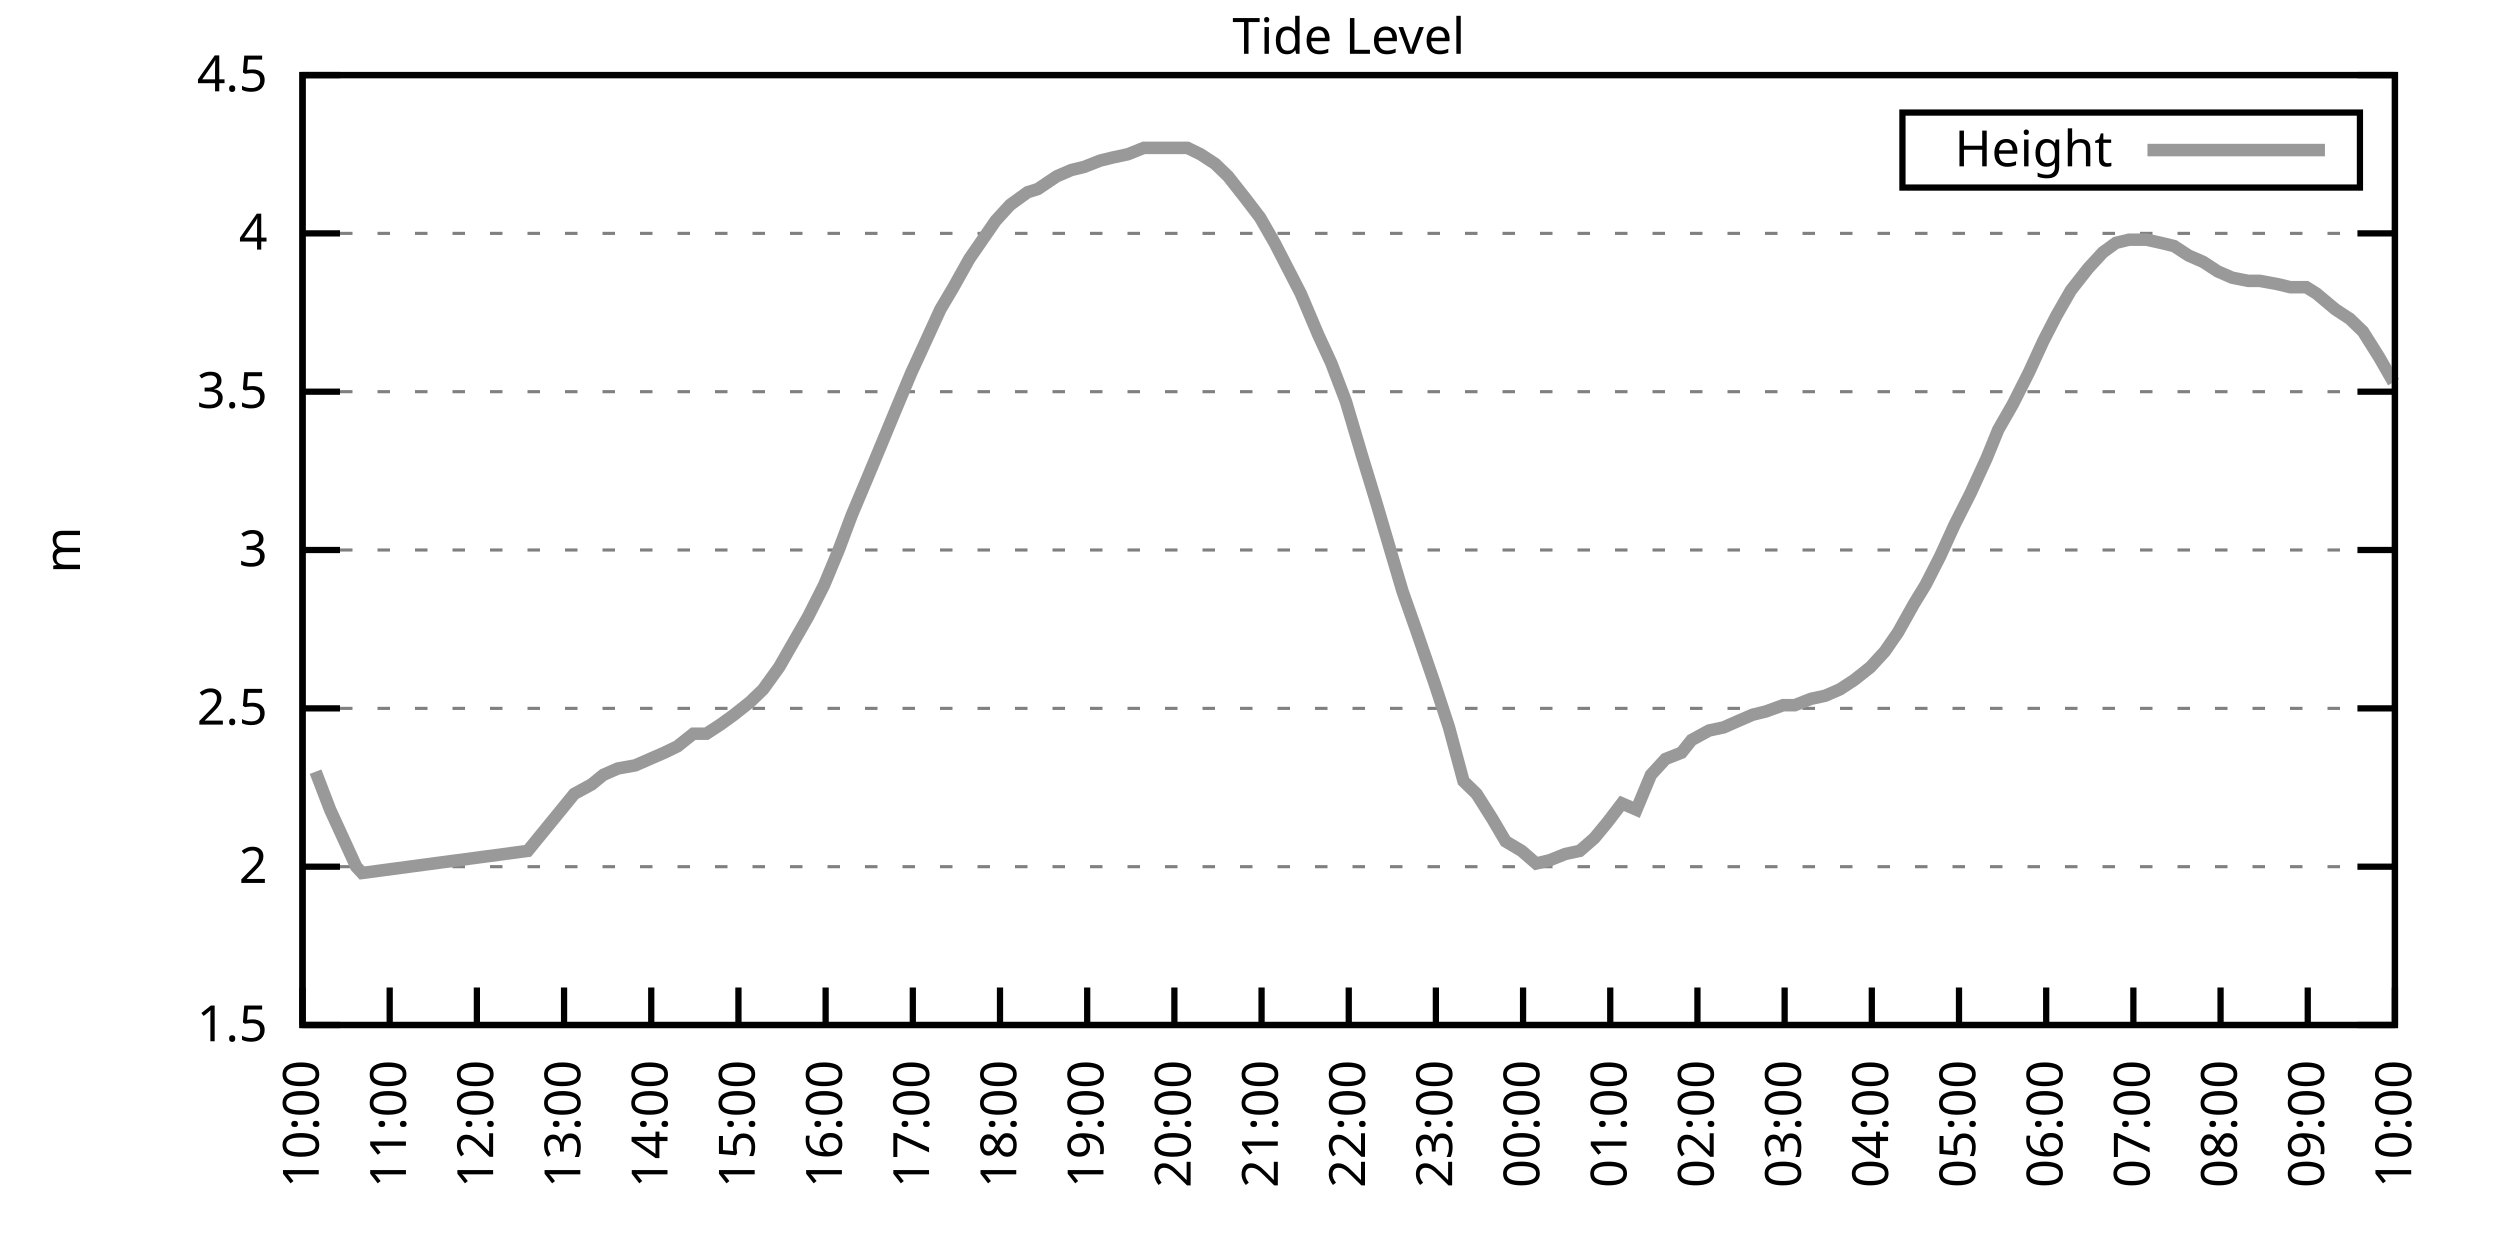
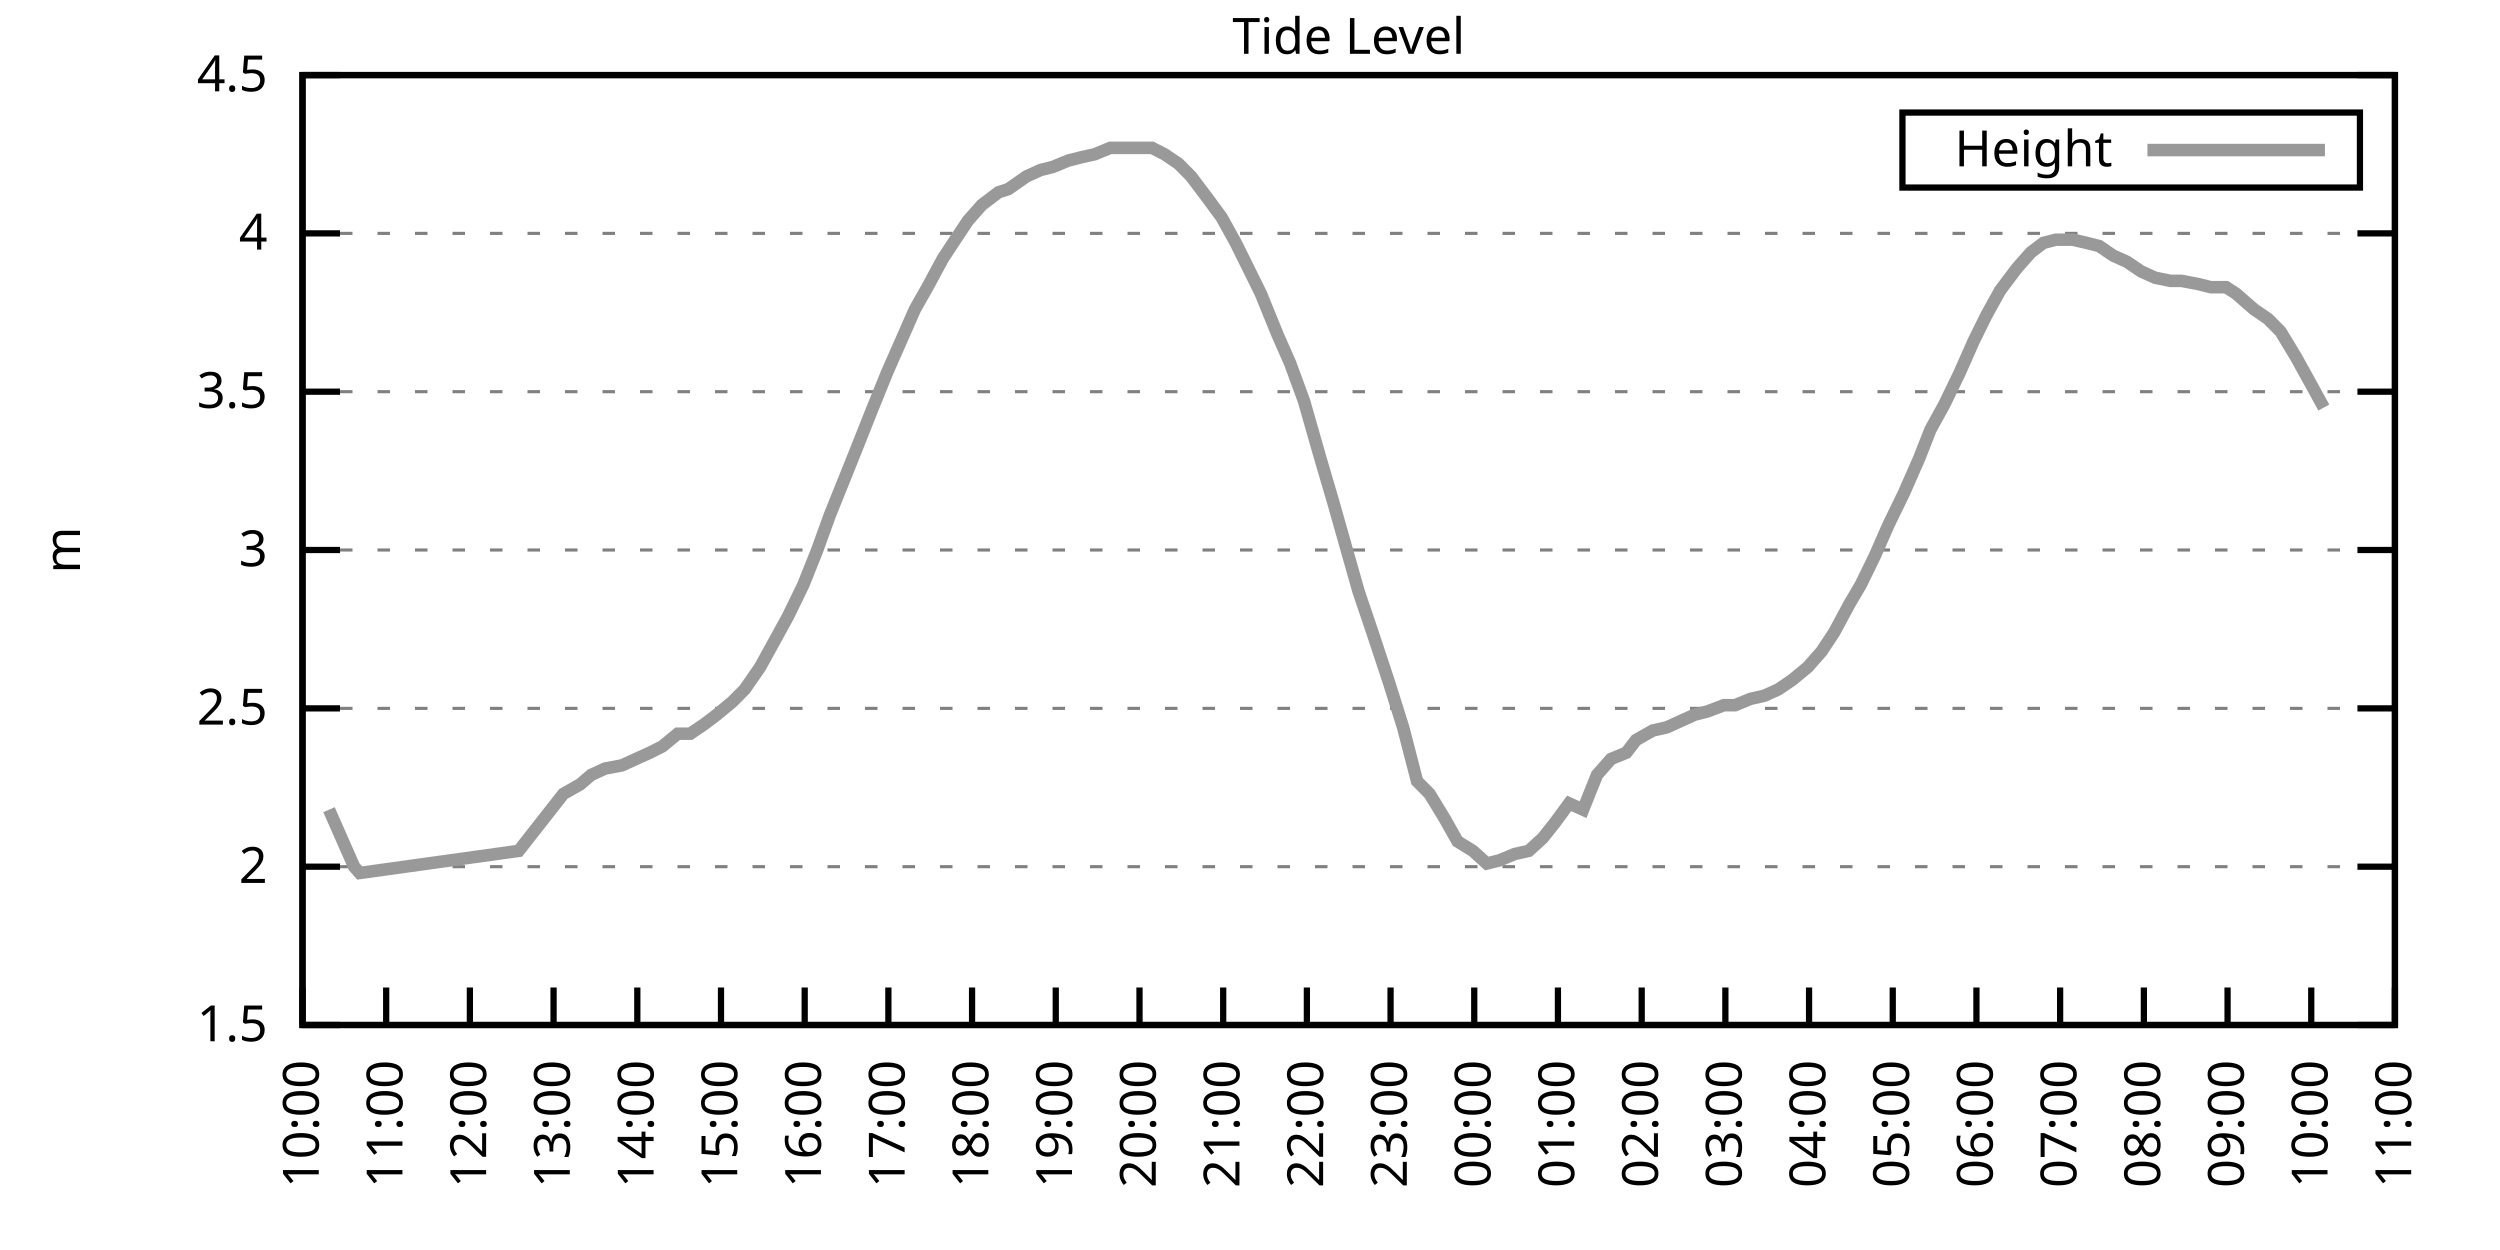
<svg xmlns="http://www.w3.org/2000/svg" xmlns:xlink="http://www.w3.org/1999/xlink" width="400" height="200" viewBox="0 0 400 200">
  <g id="gnuplot_canvas">
    <rect x="0" y="0" width="400" height="200" fill="none" />
    <defs>
      <circle id="gpDot" r="0.5" stroke-width="0.5" stroke="currentColor" />
      <path id="gpPt0" stroke-width="0.333" stroke="currentColor" d="M-1,0 h2 M0,-1 v2" />
      <path id="gpPt1" stroke-width="0.333" stroke="currentColor" d="M-1,-1 L1,1 M1,-1 L-1,1" />
      <path id="gpPt2" stroke-width="0.333" stroke="currentColor" d="M-1,0 L1,0 M0,-1 L0,1 M-1,-1 L1,1 M-1,1 L1,-1" />
      <rect id="gpPt3" stroke-width="0.333" stroke="currentColor" x="-1" y="-1" width="2" height="2" />
      <rect id="gpPt4" stroke-width="0.333" stroke="currentColor" fill="currentColor" x="-1" y="-1" width="2" height="2" />
      <circle id="gpPt5" stroke-width="0.333" stroke="currentColor" cx="0" cy="0" r="1" />
      <use xlink:href="#gpPt5" id="gpPt6" fill="currentColor" stroke="none" />
      <path id="gpPt7" stroke-width="0.333" stroke="currentColor" d="M0,-1.33 L-1.33,0.67 L1.33,0.67 z" />
      <use xlink:href="#gpPt7" id="gpPt8" fill="currentColor" stroke="none" />
      <use xlink:href="#gpPt7" id="gpPt9" stroke="currentColor" transform="rotate(180)" />
      <use xlink:href="#gpPt9" id="gpPt10" fill="currentColor" stroke="none" />
      <use xlink:href="#gpPt3" id="gpPt11" stroke="currentColor" transform="rotate(45)" />
      <use xlink:href="#gpPt11" id="gpPt12" fill="currentColor" stroke="none" />
      <path id="gpPt13" stroke-width="0.333" stroke="currentColor" d="M0,1.330 L1.265,0.411 L0.782,-1.067 L-0.782,-1.076 L-1.265,0.411 z" />
      <use xlink:href="#gpPt13" id="gpPt14" fill="currentColor" stroke="none" />
      <filter id="textbox" filterUnits="objectBoundingBox" x="0" y="0" height="1" width="1">
        <feFlood flood-color="white" flood-opacity="1" result="bgnd" />
        <feComposite in="SourceGraphic" in2="bgnd" operator="atop" />
      </filter>
      <filter id="greybox" filterUnits="objectBoundingBox" x="0" y="0" height="1" width="1">
        <feFlood flood-color="lightgrey" flood-opacity="1" result="grey" />
        <feComposite in="SourceGraphic" in2="grey" operator="atop" />
      </filter>
    </defs>
    <g fill="none" color="white" stroke="currentColor" stroke-width="1.00" stroke-linecap="butt" stroke-linejoin="miter">
</g>
    <g fill="none" color="black" stroke="currentColor" stroke-width="1.00" stroke-linecap="butt" stroke-linejoin="miter">
      <g stroke="none" shape-rendering="crispEdges">
        <polygon fill="rgb(255, 255, 255)" points="48.40,164.00 383.18,164.00 383.18,12.02 48.40,12.02 " />
      </g>
    </g>
    <g fill="none" color="black" stroke="currentColor" stroke-width="1.00" stroke-linecap="butt" stroke-linejoin="miter">
</g>
    <g fill="none" color="black" stroke="black" stroke-width="0.50" stroke-linecap="butt" stroke-linejoin="miter">
</g>
    <g fill="none" color="gray" stroke="currentColor" stroke-width="0.50" stroke-linecap="butt" stroke-linejoin="miter">
      <path stroke="gray" stroke-dasharray="2,4" class="gridline" d="M48.40,164.00 L383.19,164.00  " />
    </g>
    <g fill="none" color="gray" stroke="gray" stroke-width="1.00" stroke-linecap="butt" stroke-linejoin="miter">
</g>
    <g fill="none" color="black" stroke="currentColor" stroke-width="1.00" stroke-linecap="butt" stroke-linejoin="miter">
      <path stroke="black" d="M48.40,164.00 L54.40,164.00 M383.19,164.00 L377.19,164.00  " />
      <g transform="translate(42.80,166.60)" stroke="none" fill="black" font-family="Sans" font-size="8.00" text-anchor="end">
        <text>
          <tspan font-family="Sans"> 1.5</tspan>
        </text>
      </g>
    </g>
    <g fill="none" color="black" stroke="currentColor" stroke-width="1.00" stroke-linecap="butt" stroke-linejoin="miter">
</g>
    <g fill="none" color="black" stroke="black" stroke-width="0.50" stroke-linecap="butt" stroke-linejoin="miter">
</g>
    <g fill="none" color="gray" stroke="currentColor" stroke-width="0.50" stroke-linecap="butt" stroke-linejoin="miter">
      <path stroke="gray" stroke-dasharray="2,4" class="gridline" d="M48.40,138.67 L383.19,138.67  " />
    </g>
    <g fill="none" color="gray" stroke="gray" stroke-width="1.00" stroke-linecap="butt" stroke-linejoin="miter">
</g>
    <g fill="none" color="black" stroke="currentColor" stroke-width="1.00" stroke-linecap="butt" stroke-linejoin="miter">
      <path stroke="black" d="M48.40,138.67 L54.40,138.67 M383.19,138.67 L377.19,138.67  " />
      <g transform="translate(42.80,141.27)" stroke="none" fill="black" font-family="Sans" font-size="8.00" text-anchor="end">
        <text>
          <tspan font-family="Sans"> 2</tspan>
        </text>
      </g>
    </g>
    <g fill="none" color="black" stroke="currentColor" stroke-width="1.00" stroke-linecap="butt" stroke-linejoin="miter">
</g>
    <g fill="none" color="black" stroke="black" stroke-width="0.50" stroke-linecap="butt" stroke-linejoin="miter">
</g>
    <g fill="none" color="gray" stroke="currentColor" stroke-width="0.50" stroke-linecap="butt" stroke-linejoin="miter">
      <path stroke="gray" stroke-dasharray="2,4" class="gridline" d="M48.40,113.34 L383.19,113.34  " />
    </g>
    <g fill="none" color="gray" stroke="gray" stroke-width="1.00" stroke-linecap="butt" stroke-linejoin="miter">
</g>
    <g fill="none" color="black" stroke="currentColor" stroke-width="1.00" stroke-linecap="butt" stroke-linejoin="miter">
      <path stroke="black" d="M48.40,113.34 L54.40,113.34 M383.19,113.34 L377.19,113.34  " />
      <g transform="translate(42.80,115.94)" stroke="none" fill="black" font-family="Sans" font-size="8.00" text-anchor="end">
        <text>
          <tspan font-family="Sans"> 2.5</tspan>
        </text>
      </g>
    </g>
    <g fill="none" color="black" stroke="currentColor" stroke-width="1.00" stroke-linecap="butt" stroke-linejoin="miter">
</g>
    <g fill="none" color="black" stroke="black" stroke-width="0.50" stroke-linecap="butt" stroke-linejoin="miter">
</g>
    <g fill="none" color="gray" stroke="currentColor" stroke-width="0.50" stroke-linecap="butt" stroke-linejoin="miter">
      <path stroke="gray" stroke-dasharray="2,4" class="gridline" d="M48.40,88.00 L383.19,88.00  " />
    </g>
    <g fill="none" color="gray" stroke="gray" stroke-width="1.00" stroke-linecap="butt" stroke-linejoin="miter">
</g>
    <g fill="none" color="black" stroke="currentColor" stroke-width="1.00" stroke-linecap="butt" stroke-linejoin="miter">
      <path stroke="black" d="M48.40,88.00 L54.40,88.00 M383.19,88.00 L377.19,88.00  " />
      <g transform="translate(42.80,90.60)" stroke="none" fill="black" font-family="Sans" font-size="8.00" text-anchor="end">
        <text>
          <tspan font-family="Sans"> 3</tspan>
        </text>
      </g>
    </g>
    <g fill="none" color="black" stroke="currentColor" stroke-width="1.00" stroke-linecap="butt" stroke-linejoin="miter">
</g>
    <g fill="none" color="black" stroke="black" stroke-width="0.50" stroke-linecap="butt" stroke-linejoin="miter">
</g>
    <g fill="none" color="gray" stroke="currentColor" stroke-width="0.50" stroke-linecap="butt" stroke-linejoin="miter">
      <path stroke="gray" stroke-dasharray="2,4" class="gridline" d="M48.40,62.67 L383.19,62.67  " />
    </g>
    <g fill="none" color="gray" stroke="gray" stroke-width="1.00" stroke-linecap="butt" stroke-linejoin="miter">
</g>
    <g fill="none" color="black" stroke="currentColor" stroke-width="1.00" stroke-linecap="butt" stroke-linejoin="miter">
      <path stroke="black" d="M48.40,62.67 L54.40,62.67 M383.19,62.67 L377.19,62.67  " />
      <g transform="translate(42.80,65.27)" stroke="none" fill="black" font-family="Sans" font-size="8.00" text-anchor="end">
        <text>
          <tspan font-family="Sans"> 3.5</tspan>
        </text>
      </g>
    </g>
    <g fill="none" color="black" stroke="currentColor" stroke-width="1.00" stroke-linecap="butt" stroke-linejoin="miter">
</g>
    <g fill="none" color="black" stroke="black" stroke-width="0.50" stroke-linecap="butt" stroke-linejoin="miter">
</g>
    <g fill="none" color="gray" stroke="currentColor" stroke-width="0.50" stroke-linecap="butt" stroke-linejoin="miter">
      <path stroke="gray" stroke-dasharray="2,4" class="gridline" d="M48.40,37.34 L383.19,37.34  " />
    </g>
    <g fill="none" color="gray" stroke="gray" stroke-width="1.00" stroke-linecap="butt" stroke-linejoin="miter">
</g>
    <g fill="none" color="black" stroke="currentColor" stroke-width="1.00" stroke-linecap="butt" stroke-linejoin="miter">
      <path stroke="black" d="M48.40,37.34 L54.40,37.34 M383.19,37.34 L377.19,37.34  " />
      <g transform="translate(42.80,39.94)" stroke="none" fill="black" font-family="Sans" font-size="8.00" text-anchor="end">
        <text>
          <tspan font-family="Sans"> 4</tspan>
        </text>
      </g>
    </g>
    <g fill="none" color="black" stroke="currentColor" stroke-width="1.00" stroke-linecap="butt" stroke-linejoin="miter">
</g>
    <g fill="none" color="black" stroke="black" stroke-width="0.50" stroke-linecap="butt" stroke-linejoin="miter">
</g>
    <g fill="none" color="gray" stroke="currentColor" stroke-width="0.50" stroke-linecap="butt" stroke-linejoin="miter">
      <path stroke="gray" stroke-dasharray="2,4" class="gridline" d="M48.40,12.01 L383.19,12.01  " />
    </g>
    <g fill="none" color="gray" stroke="gray" stroke-width="1.00" stroke-linecap="butt" stroke-linejoin="miter">
</g>
    <g fill="none" color="black" stroke="currentColor" stroke-width="1.00" stroke-linecap="butt" stroke-linejoin="miter">
      <path stroke="black" d="M48.40,12.01 L54.40,12.01 M383.19,12.01 L377.19,12.01  " />
      <g transform="translate(42.80,14.61)" stroke="none" fill="black" font-family="Sans" font-size="8.00" text-anchor="end">
        <text>
          <tspan font-family="Sans"> 4.5</tspan>
        </text>
      </g>
    </g>
    <g fill="none" color="black" stroke="currentColor" stroke-width="1.00" stroke-linecap="butt" stroke-linejoin="miter">
      <path stroke="black" d="M48.40,164.00 L48.40,158.00  " />
      <g transform="translate(51.00,169.60) rotate(270.00)" stroke="none" fill="black" font-family="Sans" font-size="8.00" text-anchor="end">
        <text>
          <tspan font-family="Sans">10:00</tspan>
        </text>
      </g>
    </g>
    <g fill="none" color="black" stroke="currentColor" stroke-width="1.00" stroke-linecap="butt" stroke-linejoin="miter">
-       <path stroke="black" d="M62.35,164.00 L62.35,158.00  " />
-       <g transform="translate(64.95,169.60) rotate(270.00)" stroke="none" fill="black" font-family="Sans" font-size="8.00" text-anchor="end">
+       <path stroke="black" d="M61.79,164.00 L61.79,158.00  " />
+       <g transform="translate(64.39,169.60) rotate(270.00)" stroke="none" fill="black" font-family="Sans" font-size="8.00" text-anchor="end">
        <text>
          <tspan font-family="Sans">11:00</tspan>
        </text>
      </g>
    </g>
    <g fill="none" color="black" stroke="currentColor" stroke-width="1.00" stroke-linecap="butt" stroke-linejoin="miter">
-       <path stroke="black" d="M76.30,164.00 L76.30,158.00  " />
-       <g transform="translate(78.90,169.60) rotate(270.00)" stroke="none" fill="black" font-family="Sans" font-size="8.00" text-anchor="end">
+       <path stroke="black" d="M75.18,164.00 L75.18,158.00  " />
+       <g transform="translate(77.78,169.60) rotate(270.00)" stroke="none" fill="black" font-family="Sans" font-size="8.00" text-anchor="end">
        <text>
          <tspan font-family="Sans">12:00</tspan>
        </text>
      </g>
    </g>
    <g fill="none" color="black" stroke="currentColor" stroke-width="1.00" stroke-linecap="butt" stroke-linejoin="miter">
-       <path stroke="black" d="M90.25,164.00 L90.25,158.00  " />
-       <g transform="translate(92.85,169.60) rotate(270.00)" stroke="none" fill="black" font-family="Sans" font-size="8.00" text-anchor="end">
+       <path stroke="black" d="M88.57,164.00 L88.57,158.00  " />
+       <g transform="translate(91.17,169.60) rotate(270.00)" stroke="none" fill="black" font-family="Sans" font-size="8.00" text-anchor="end">
        <text>
          <tspan font-family="Sans">13:00</tspan>
        </text>
      </g>
    </g>
    <g fill="none" color="black" stroke="currentColor" stroke-width="1.00" stroke-linecap="butt" stroke-linejoin="miter">
-       <path stroke="black" d="M104.20,164.00 L104.20,158.00  " />
-       <g transform="translate(106.80,169.60) rotate(270.00)" stroke="none" fill="black" font-family="Sans" font-size="8.00" text-anchor="end">
+       <path stroke="black" d="M101.97,164.00 L101.97,158.00  " />
+       <g transform="translate(104.57,169.60) rotate(270.00)" stroke="none" fill="black" font-family="Sans" font-size="8.00" text-anchor="end">
        <text>
          <tspan font-family="Sans">14:00</tspan>
        </text>
      </g>
    </g>
    <g fill="none" color="black" stroke="currentColor" stroke-width="1.00" stroke-linecap="butt" stroke-linejoin="miter">
-       <path stroke="black" d="M118.15,164.00 L118.15,158.00  " />
-       <g transform="translate(120.75,169.60) rotate(270.00)" stroke="none" fill="black" font-family="Sans" font-size="8.00" text-anchor="end">
+       <path stroke="black" d="M115.36,164.00 L115.36,158.00  " />
+       <g transform="translate(117.96,169.60) rotate(270.00)" stroke="none" fill="black" font-family="Sans" font-size="8.00" text-anchor="end">
        <text>
          <tspan font-family="Sans">15:00</tspan>
        </text>
      </g>
    </g>
    <g fill="none" color="black" stroke="currentColor" stroke-width="1.00" stroke-linecap="butt" stroke-linejoin="miter">
-       <path stroke="black" d="M132.10,164.00 L132.10,158.00  " />
-       <g transform="translate(134.70,169.60) rotate(270.00)" stroke="none" fill="black" font-family="Sans" font-size="8.00" text-anchor="end">
+       <path stroke="black" d="M128.75,164.00 L128.75,158.00  " />
+       <g transform="translate(131.35,169.60) rotate(270.00)" stroke="none" fill="black" font-family="Sans" font-size="8.00" text-anchor="end">
        <text>
          <tspan font-family="Sans">16:00</tspan>
        </text>
      </g>
    </g>
    <g fill="none" color="black" stroke="currentColor" stroke-width="1.00" stroke-linecap="butt" stroke-linejoin="miter">
-       <path stroke="black" d="M146.05,164.00 L146.05,158.00  " />
-       <g transform="translate(148.65,169.60) rotate(270.00)" stroke="none" fill="black" font-family="Sans" font-size="8.00" text-anchor="end">
+       <path stroke="black" d="M142.14,164.00 L142.14,158.00  " />
+       <g transform="translate(144.74,169.60) rotate(270.00)" stroke="none" fill="black" font-family="Sans" font-size="8.00" text-anchor="end">
        <text>
          <tspan font-family="Sans">17:00</tspan>
        </text>
      </g>
    </g>
    <g fill="none" color="black" stroke="currentColor" stroke-width="1.00" stroke-linecap="butt" stroke-linejoin="miter">
-       <path stroke="black" d="M160.00,164.00 L160.00,158.00  " />
-       <g transform="translate(162.60,169.60) rotate(270.00)" stroke="none" fill="black" font-family="Sans" font-size="8.00" text-anchor="end">
+       <path stroke="black" d="M155.53,164.00 L155.53,158.00  " />
+       <g transform="translate(158.13,169.60) rotate(270.00)" stroke="none" fill="black" font-family="Sans" font-size="8.00" text-anchor="end">
        <text>
          <tspan font-family="Sans">18:00</tspan>
        </text>
      </g>
    </g>
    <g fill="none" color="black" stroke="currentColor" stroke-width="1.00" stroke-linecap="butt" stroke-linejoin="miter">
-       <path stroke="black" d="M173.95,164.00 L173.95,158.00  " />
-       <g transform="translate(176.55,169.60) rotate(270.00)" stroke="none" fill="black" font-family="Sans" font-size="8.00" text-anchor="end">
+       <path stroke="black" d="M168.92,164.00 L168.92,158.00  " />
+       <g transform="translate(171.52,169.60) rotate(270.00)" stroke="none" fill="black" font-family="Sans" font-size="8.00" text-anchor="end">
        <text>
          <tspan font-family="Sans">19:00</tspan>
        </text>
      </g>
    </g>
    <g fill="none" color="black" stroke="currentColor" stroke-width="1.00" stroke-linecap="butt" stroke-linejoin="miter">
-       <path stroke="black" d="M187.90,164.00 L187.90,158.00  " />
-       <g transform="translate(190.50,169.60) rotate(270.00)" stroke="none" fill="black" font-family="Sans" font-size="8.00" text-anchor="end">
+       <path stroke="black" d="M182.32,164.00 L182.32,158.00  " />
+       <g transform="translate(184.92,169.60) rotate(270.00)" stroke="none" fill="black" font-family="Sans" font-size="8.00" text-anchor="end">
        <text>
          <tspan font-family="Sans">20:00</tspan>
        </text>
      </g>
    </g>
    <g fill="none" color="black" stroke="currentColor" stroke-width="1.00" stroke-linecap="butt" stroke-linejoin="miter">
-       <path stroke="black" d="M201.85,164.00 L201.85,158.00  " />
-       <g transform="translate(204.45,169.60) rotate(270.00)" stroke="none" fill="black" font-family="Sans" font-size="8.00" text-anchor="end">
+       <path stroke="black" d="M195.71,164.00 L195.71,158.00  " />
+       <g transform="translate(198.31,169.60) rotate(270.00)" stroke="none" fill="black" font-family="Sans" font-size="8.00" text-anchor="end">
        <text>
          <tspan font-family="Sans">21:00</tspan>
        </text>
      </g>
    </g>
    <g fill="none" color="black" stroke="currentColor" stroke-width="1.00" stroke-linecap="butt" stroke-linejoin="miter">
-       <path stroke="black" d="M215.80,164.00 L215.80,158.00  " />
-       <g transform="translate(218.40,169.60) rotate(270.00)" stroke="none" fill="black" font-family="Sans" font-size="8.00" text-anchor="end">
+       <path stroke="black" d="M209.10,164.00 L209.10,158.00  " />
+       <g transform="translate(211.70,169.60) rotate(270.00)" stroke="none" fill="black" font-family="Sans" font-size="8.00" text-anchor="end">
        <text>
          <tspan font-family="Sans">22:00</tspan>
        </text>
      </g>
    </g>
    <g fill="none" color="black" stroke="currentColor" stroke-width="1.00" stroke-linecap="butt" stroke-linejoin="miter">
-       <path stroke="black" d="M229.74,164.00 L229.74,158.00  " />
-       <g transform="translate(232.34,169.60) rotate(270.00)" stroke="none" fill="black" font-family="Sans" font-size="8.00" text-anchor="end">
+       <path stroke="black" d="M222.49,164.00 L222.49,158.00  " />
+       <g transform="translate(225.09,169.60) rotate(270.00)" stroke="none" fill="black" font-family="Sans" font-size="8.00" text-anchor="end">
        <text>
          <tspan font-family="Sans">23:00</tspan>
        </text>
      </g>
    </g>
    <g fill="none" color="black" stroke="currentColor" stroke-width="1.00" stroke-linecap="butt" stroke-linejoin="miter">
-       <path stroke="black" d="M243.69,164.00 L243.69,158.00  " />
-       <g transform="translate(246.29,169.60) rotate(270.00)" stroke="none" fill="black" font-family="Sans" font-size="8.00" text-anchor="end">
+       <path stroke="black" d="M235.88,164.00 L235.88,158.00  " />
+       <g transform="translate(238.48,169.60) rotate(270.00)" stroke="none" fill="black" font-family="Sans" font-size="8.00" text-anchor="end">
        <text>
          <tspan font-family="Sans">00:00</tspan>
        </text>
      </g>
    </g>
    <g fill="none" color="black" stroke="currentColor" stroke-width="1.00" stroke-linecap="butt" stroke-linejoin="miter">
-       <path stroke="black" d="M257.64,164.00 L257.64,158.00  " />
-       <g transform="translate(260.24,169.60) rotate(270.00)" stroke="none" fill="black" font-family="Sans" font-size="8.00" text-anchor="end">
+       <path stroke="black" d="M249.27,164.00 L249.27,158.00  " />
+       <g transform="translate(251.87,169.60) rotate(270.00)" stroke="none" fill="black" font-family="Sans" font-size="8.00" text-anchor="end">
        <text>
          <tspan font-family="Sans">01:00</tspan>
        </text>
      </g>
    </g>
    <g fill="none" color="black" stroke="currentColor" stroke-width="1.00" stroke-linecap="butt" stroke-linejoin="miter">
-       <path stroke="black" d="M271.59,164.00 L271.59,158.00  " />
-       <g transform="translate(274.19,169.60) rotate(270.00)" stroke="none" fill="black" font-family="Sans" font-size="8.00" text-anchor="end">
+       <path stroke="black" d="M262.67,164.00 L262.67,158.00  " />
+       <g transform="translate(265.27,169.60) rotate(270.00)" stroke="none" fill="black" font-family="Sans" font-size="8.00" text-anchor="end">
        <text>
          <tspan font-family="Sans">02:00</tspan>
        </text>
      </g>
    </g>
    <g fill="none" color="black" stroke="currentColor" stroke-width="1.00" stroke-linecap="butt" stroke-linejoin="miter">
-       <path stroke="black" d="M285.54,164.00 L285.54,158.00  " />
-       <g transform="translate(288.14,169.60) rotate(270.00)" stroke="none" fill="black" font-family="Sans" font-size="8.00" text-anchor="end">
+       <path stroke="black" d="M276.06,164.00 L276.06,158.00  " />
+       <g transform="translate(278.66,169.60) rotate(270.00)" stroke="none" fill="black" font-family="Sans" font-size="8.00" text-anchor="end">
        <text>
          <tspan font-family="Sans">03:00</tspan>
        </text>
      </g>
    </g>
    <g fill="none" color="black" stroke="currentColor" stroke-width="1.00" stroke-linecap="butt" stroke-linejoin="miter">
-       <path stroke="black" d="M299.49,164.00 L299.49,158.00  " />
-       <g transform="translate(302.09,169.60) rotate(270.00)" stroke="none" fill="black" font-family="Sans" font-size="8.00" text-anchor="end">
+       <path stroke="black" d="M289.45,164.00 L289.45,158.00  " />
+       <g transform="translate(292.05,169.60) rotate(270.00)" stroke="none" fill="black" font-family="Sans" font-size="8.00" text-anchor="end">
        <text>
          <tspan font-family="Sans">04:00</tspan>
        </text>
      </g>
    </g>
    <g fill="none" color="black" stroke="currentColor" stroke-width="1.00" stroke-linecap="butt" stroke-linejoin="miter">
-       <path stroke="black" d="M313.44,164.00 L313.44,158.00  " />
-       <g transform="translate(316.04,169.60) rotate(270.00)" stroke="none" fill="black" font-family="Sans" font-size="8.00" text-anchor="end">
+       <path stroke="black" d="M302.84,164.00 L302.84,158.00  " />
+       <g transform="translate(305.44,169.60) rotate(270.00)" stroke="none" fill="black" font-family="Sans" font-size="8.00" text-anchor="end">
        <text>
          <tspan font-family="Sans">05:00</tspan>
        </text>
      </g>
    </g>
    <g fill="none" color="black" stroke="currentColor" stroke-width="1.00" stroke-linecap="butt" stroke-linejoin="miter">
-       <path stroke="black" d="M327.39,164.00 L327.39,158.00  " />
-       <g transform="translate(329.99,169.60) rotate(270.00)" stroke="none" fill="black" font-family="Sans" font-size="8.00" text-anchor="end">
+       <path stroke="black" d="M316.23,164.00 L316.23,158.00  " />
+       <g transform="translate(318.83,169.60) rotate(270.00)" stroke="none" fill="black" font-family="Sans" font-size="8.00" text-anchor="end">
        <text>
          <tspan font-family="Sans">06:00</tspan>
        </text>
      </g>
    </g>
    <g fill="none" color="black" stroke="currentColor" stroke-width="1.00" stroke-linecap="butt" stroke-linejoin="miter">
-       <path stroke="black" d="M341.34,164.00 L341.34,158.00  " />
-       <g transform="translate(343.94,169.60) rotate(270.00)" stroke="none" fill="black" font-family="Sans" font-size="8.00" text-anchor="end">
+       <path stroke="black" d="M329.62,164.00 L329.62,158.00  " />
+       <g transform="translate(332.22,169.60) rotate(270.00)" stroke="none" fill="black" font-family="Sans" font-size="8.00" text-anchor="end">
        <text>
          <tspan font-family="Sans">07:00</tspan>
        </text>
      </g>
    </g>
    <g fill="none" color="black" stroke="currentColor" stroke-width="1.00" stroke-linecap="butt" stroke-linejoin="miter">
-       <path stroke="black" d="M355.29,164.00 L355.29,158.00  " />
-       <g transform="translate(357.89,169.60) rotate(270.00)" stroke="none" fill="black" font-family="Sans" font-size="8.00" text-anchor="end">
+       <path stroke="black" d="M343.02,164.00 L343.02,158.00  " />
+       <g transform="translate(345.62,169.60) rotate(270.00)" stroke="none" fill="black" font-family="Sans" font-size="8.00" text-anchor="end">
        <text>
          <tspan font-family="Sans">08:00</tspan>
        </text>
      </g>
    </g>
    <g fill="none" color="black" stroke="currentColor" stroke-width="1.00" stroke-linecap="butt" stroke-linejoin="miter">
-       <path stroke="black" d="M369.24,164.00 L369.24,158.00  " />
-       <g transform="translate(371.84,169.60) rotate(270.00)" stroke="none" fill="black" font-family="Sans" font-size="8.00" text-anchor="end">
+       <path stroke="black" d="M356.41,164.00 L356.41,158.00  " />
+       <g transform="translate(359.01,169.60) rotate(270.00)" stroke="none" fill="black" font-family="Sans" font-size="8.00" text-anchor="end">
        <text>
          <tspan font-family="Sans">09:00</tspan>
+         </text>
+       </g>
+     </g>
+     <g fill="none" color="black" stroke="currentColor" stroke-width="1.00" stroke-linecap="butt" stroke-linejoin="miter">
+       <path stroke="black" d="M369.80,164.00 L369.80,158.00  " />
+       <g transform="translate(372.40,169.60) rotate(270.00)" stroke="none" fill="black" font-family="Sans" font-size="8.00" text-anchor="end">
+         <text>
+           <tspan font-family="Sans">10:00</tspan>
        </text>
      </g>
    </g>
    <g fill="none" color="black" stroke="currentColor" stroke-width="1.00" stroke-linecap="butt" stroke-linejoin="miter">
      <path stroke="black" d="M383.19,164.00 L383.19,158.00  " />
      <g transform="translate(385.79,169.60) rotate(270.00)" stroke="none" fill="black" font-family="Sans" font-size="8.00" text-anchor="end">
        <text>
-           <tspan font-family="Sans">10:00</tspan>
+           <tspan font-family="Sans">11:00</tspan>
        </text>
      </g>
    </g>
    <g fill="none" color="black" stroke="currentColor" stroke-width="1.00" stroke-linecap="butt" stroke-linejoin="miter">
</g>
    <g fill="none" color="black" stroke="currentColor" stroke-width="1.00" stroke-linecap="butt" stroke-linejoin="miter">
      <path stroke="black" d="M48.40,12.01 L48.40,164.00 L383.19,164.00 L383.19,12.01 L48.40,12.01 Z  " />
    </g>
    <g fill="none" color="black" stroke="currentColor" stroke-width="1.00" stroke-linecap="butt" stroke-linejoin="miter">
</g>
    <g fill="none" color="black" stroke="currentColor" stroke-width="1.00" stroke-linecap="butt" stroke-linejoin="miter">
      <path stroke="black" d="M304.39,30.01 L304.39,18.01 L377.59,18.01 L377.59,30.01 L304.39,30.01 Z  " />
    </g>
    <g id="Tide_level_plot_1">
      <g fill="none" color="white" stroke="black" stroke-width="2.00" stroke-linecap="butt" stroke-linejoin="miter">
</g>
      <g fill="none" color="black" stroke="currentColor" stroke-width="2.00" stroke-linecap="butt" stroke-linejoin="miter">
        <g transform="translate(337.99,26.61)" stroke="none" fill="black" font-family="Sans" font-size="8.00" text-anchor="end">
          <text>
            <tspan font-family="Sans">Height</tspan>
          </text>
        </g>
      </g>
      <g fill="none" color="black" stroke="currentColor" stroke-width="2.00" stroke-linecap="butt" stroke-linejoin="miter">
-         <path stroke="rgb(153, 153, 153)" d="M343.59,24.01 L371.99,24.01 M50.49,123.47 L52.82,129.55 L54.91,134.11 L57.00,138.67 L57.93,139.68 L84.44,136.14   L91.88,127.02 L94.67,125.50 L96.53,123.98 L98.85,122.96 L101.64,122.46 L103.97,121.44 L106.29,120.43 L108.38,119.42   L110.94,117.39 L113.03,117.39 L115.36,115.87 L117.45,114.35 L120.01,112.32 L122.10,110.30 L124.66,106.75 L126.98,102.70   L129.31,98.64 L131.87,93.58 L134.19,88.00 L136.28,82.43 L138.84,76.35 L141.16,70.78 L143.26,65.71 L145.81,59.63   L148.14,54.57 L150.46,49.50 L152.56,45.95 L155.11,41.39 L157.21,38.35 L159.30,35.32 L161.62,32.78 L164.41,30.76   L166.04,30.25 L169.06,28.22 L171.39,27.21 L173.48,26.70 L176.04,25.69 L178.13,25.18 L180.46,24.68 L183.01,23.66   L184.64,23.66 L187.43,23.66 L189.99,23.66 L192.08,24.68 L194.41,26.20 L196.50,28.22 L199.29,31.77 L201.61,34.81   L203.94,38.86 L206.03,42.91 L208.12,46.97 L210.91,53.55 L213.01,58.11 L215.33,64.19 L217.89,72.81 L220.21,80.41   L222.30,87.50 L224.40,94.59 L226.72,101.18 L229.51,109.28 L231.84,116.38 L234.16,124.99 L236.25,127.02 L238.81,131.07   L240.90,134.62 L243.46,136.14 L245.79,138.16 L247.88,137.66 L250.44,136.64 L252.76,136.14 L255.09,134.11 L257.18,131.58   L259.50,128.54 L261.83,129.55 L264.15,123.98 L266.48,121.44 L269.04,120.43 L270.66,118.40 L273.45,116.88 L275.78,116.38   L278.10,115.36 L280.43,114.35 L282.52,113.84 L285.31,112.83 L287.17,112.83 L289.73,111.82 L292.05,111.31 L294.38,110.30   L296.70,108.78 L299.26,106.75 L301.58,104.22 L303.68,101.18 L306.23,96.62 L308.09,93.58 L310.42,89.02 L312.74,83.95   L315.30,78.89 L317.86,73.31 L319.72,68.75 L322.04,64.70 L324.60,59.63 L326.93,54.57 L329.02,50.51 L331.34,46.46   L334.13,42.91 L336.46,40.38 L338.55,38.86 L340.64,38.35 L343.43,38.35 L345.76,38.86 L347.85,39.37 L350.18,40.89   L352.50,41.90 L354.83,43.42 L357.15,44.43 L359.71,44.94 L361.57,44.94 L364.36,45.45 L366.45,45.95 L369.01,45.95   L370.64,46.97 L373.66,49.50 L375.98,51.02 L378.08,53.05 L380.63,57.10 L382.96,61.15  " />
+         <path stroke="rgb(153, 153, 153)" d="M343.59,24.01 L371.99,24.01 M52.64,129.55 L54.65,134.11 L56.66,138.67 L57.55,139.68 L82.99,136.14 L90.14,127.02   L92.82,125.50 L94.60,123.98 L96.83,122.96 L99.51,122.46 L101.74,121.44 L103.98,120.43 L105.98,119.42 L108.44,117.39   L110.45,117.39 L112.68,115.87 L114.69,114.35 L117.14,112.32 L119.15,110.30 L121.61,106.75 L123.84,102.70 L126.07,98.64   L128.53,93.58 L130.76,88.00 L132.77,82.43 L135.22,76.35 L137.45,70.78 L139.46,65.71 L141.92,59.63 L144.15,54.57   L146.38,49.50 L148.39,45.95 L150.85,41.39 L152.85,38.35 L154.86,35.32 L157.10,32.78 L159.77,30.76 L161.34,30.25   L164.24,28.22 L166.47,27.21 L168.48,26.70 L170.93,25.69 L172.94,25.18 L175.17,24.68 L177.63,23.66 L179.19,23.66   L181.87,23.66 L184.32,23.66 L186.33,24.68 L188.57,26.20 L190.57,28.22 L193.25,31.77 L195.48,34.81 L197.72,38.86   L199.73,42.91 L201.73,46.97 L204.41,53.55 L206.42,58.11 L208.65,64.19 L211.11,72.81 L213.34,80.41 L215.35,87.50   L217.36,94.59 L219.59,101.18 L222.27,109.28 L224.50,116.38 L226.73,124.99 L228.74,127.02 L231.20,131.07 L233.20,134.62   L235.66,136.14 L237.89,138.16 L239.90,137.66 L242.36,136.64 L244.59,136.14 L246.82,134.11 L248.83,131.58 L251.06,128.54   L253.29,129.55 L255.52,123.98 L257.76,121.44 L260.21,120.43 L261.77,118.40 L264.45,116.88 L266.68,116.38 L268.92,115.36   L271.15,114.35 L273.16,113.84 L275.83,112.83 L277.62,112.83 L280.07,111.82 L282.31,111.31 L284.54,110.30 L286.77,108.78   L289.23,106.75 L291.46,104.22 L293.47,101.18 L295.92,96.62 L297.71,93.58 L299.94,89.02 L302.17,83.95 L304.63,78.89   L307.08,73.31 L308.87,68.75 L311.10,64.70 L313.55,59.63 L315.79,54.57 L317.79,50.51 L320.03,46.46 L322.70,42.91   L324.94,40.38 L326.95,38.86 L328.95,38.35 L331.63,38.35 L333.86,38.86 L335.87,39.37 L338.10,40.89 L340.34,41.90   L342.57,43.42 L344.80,44.43 L347.26,44.94 L349.04,44.94 L351.72,45.45 L353.73,45.95 L356.18,45.95 L357.75,46.97   L360.65,49.50 L362.88,51.02 L364.89,53.05 L367.34,57.10 L369.58,61.15 L371.81,65.21  " />
      </g>
    </g>
    <g fill="none" color="black" stroke="currentColor" stroke-width="2.00" stroke-linecap="butt" stroke-linejoin="miter">
</g>
    <g fill="none" color="black" stroke="black" stroke-width="1.00" stroke-linecap="butt" stroke-linejoin="miter">
</g>
    <g fill="none" color="black" stroke="currentColor" stroke-width="1.00" stroke-linecap="butt" stroke-linejoin="miter">
      <path stroke="black" d="M48.40,12.01 L48.40,164.00 L383.19,164.00 L383.19,12.01 L48.40,12.01 Z  " />
      <g transform="translate(12.80,88.01) rotate(270.00)" stroke="none" fill="black" font-family="Sans" font-size="8.00" text-anchor="middle">
        <text>
          <tspan font-family="Sans">m</tspan>
        </text>
      </g>
    </g>
    <g fill="none" color="black" stroke="currentColor" stroke-width="1.00" stroke-linecap="butt" stroke-linejoin="miter">
</g>
    <g fill="none" color="black" stroke="currentColor" stroke-width="1.00" stroke-linecap="butt" stroke-linejoin="miter">
      <g transform="translate(215.79,8.61)" stroke="none" fill="black" font-family="Sans" font-size="8.00" text-anchor="middle">
        <text>
          <tspan font-family="Sans">Tide Level</tspan>
        </text>
      </g>
    </g>
    <g fill="none" color="black" stroke="currentColor" stroke-width="1.00" stroke-linecap="butt" stroke-linejoin="miter">
</g>
  </g>
</svg>
